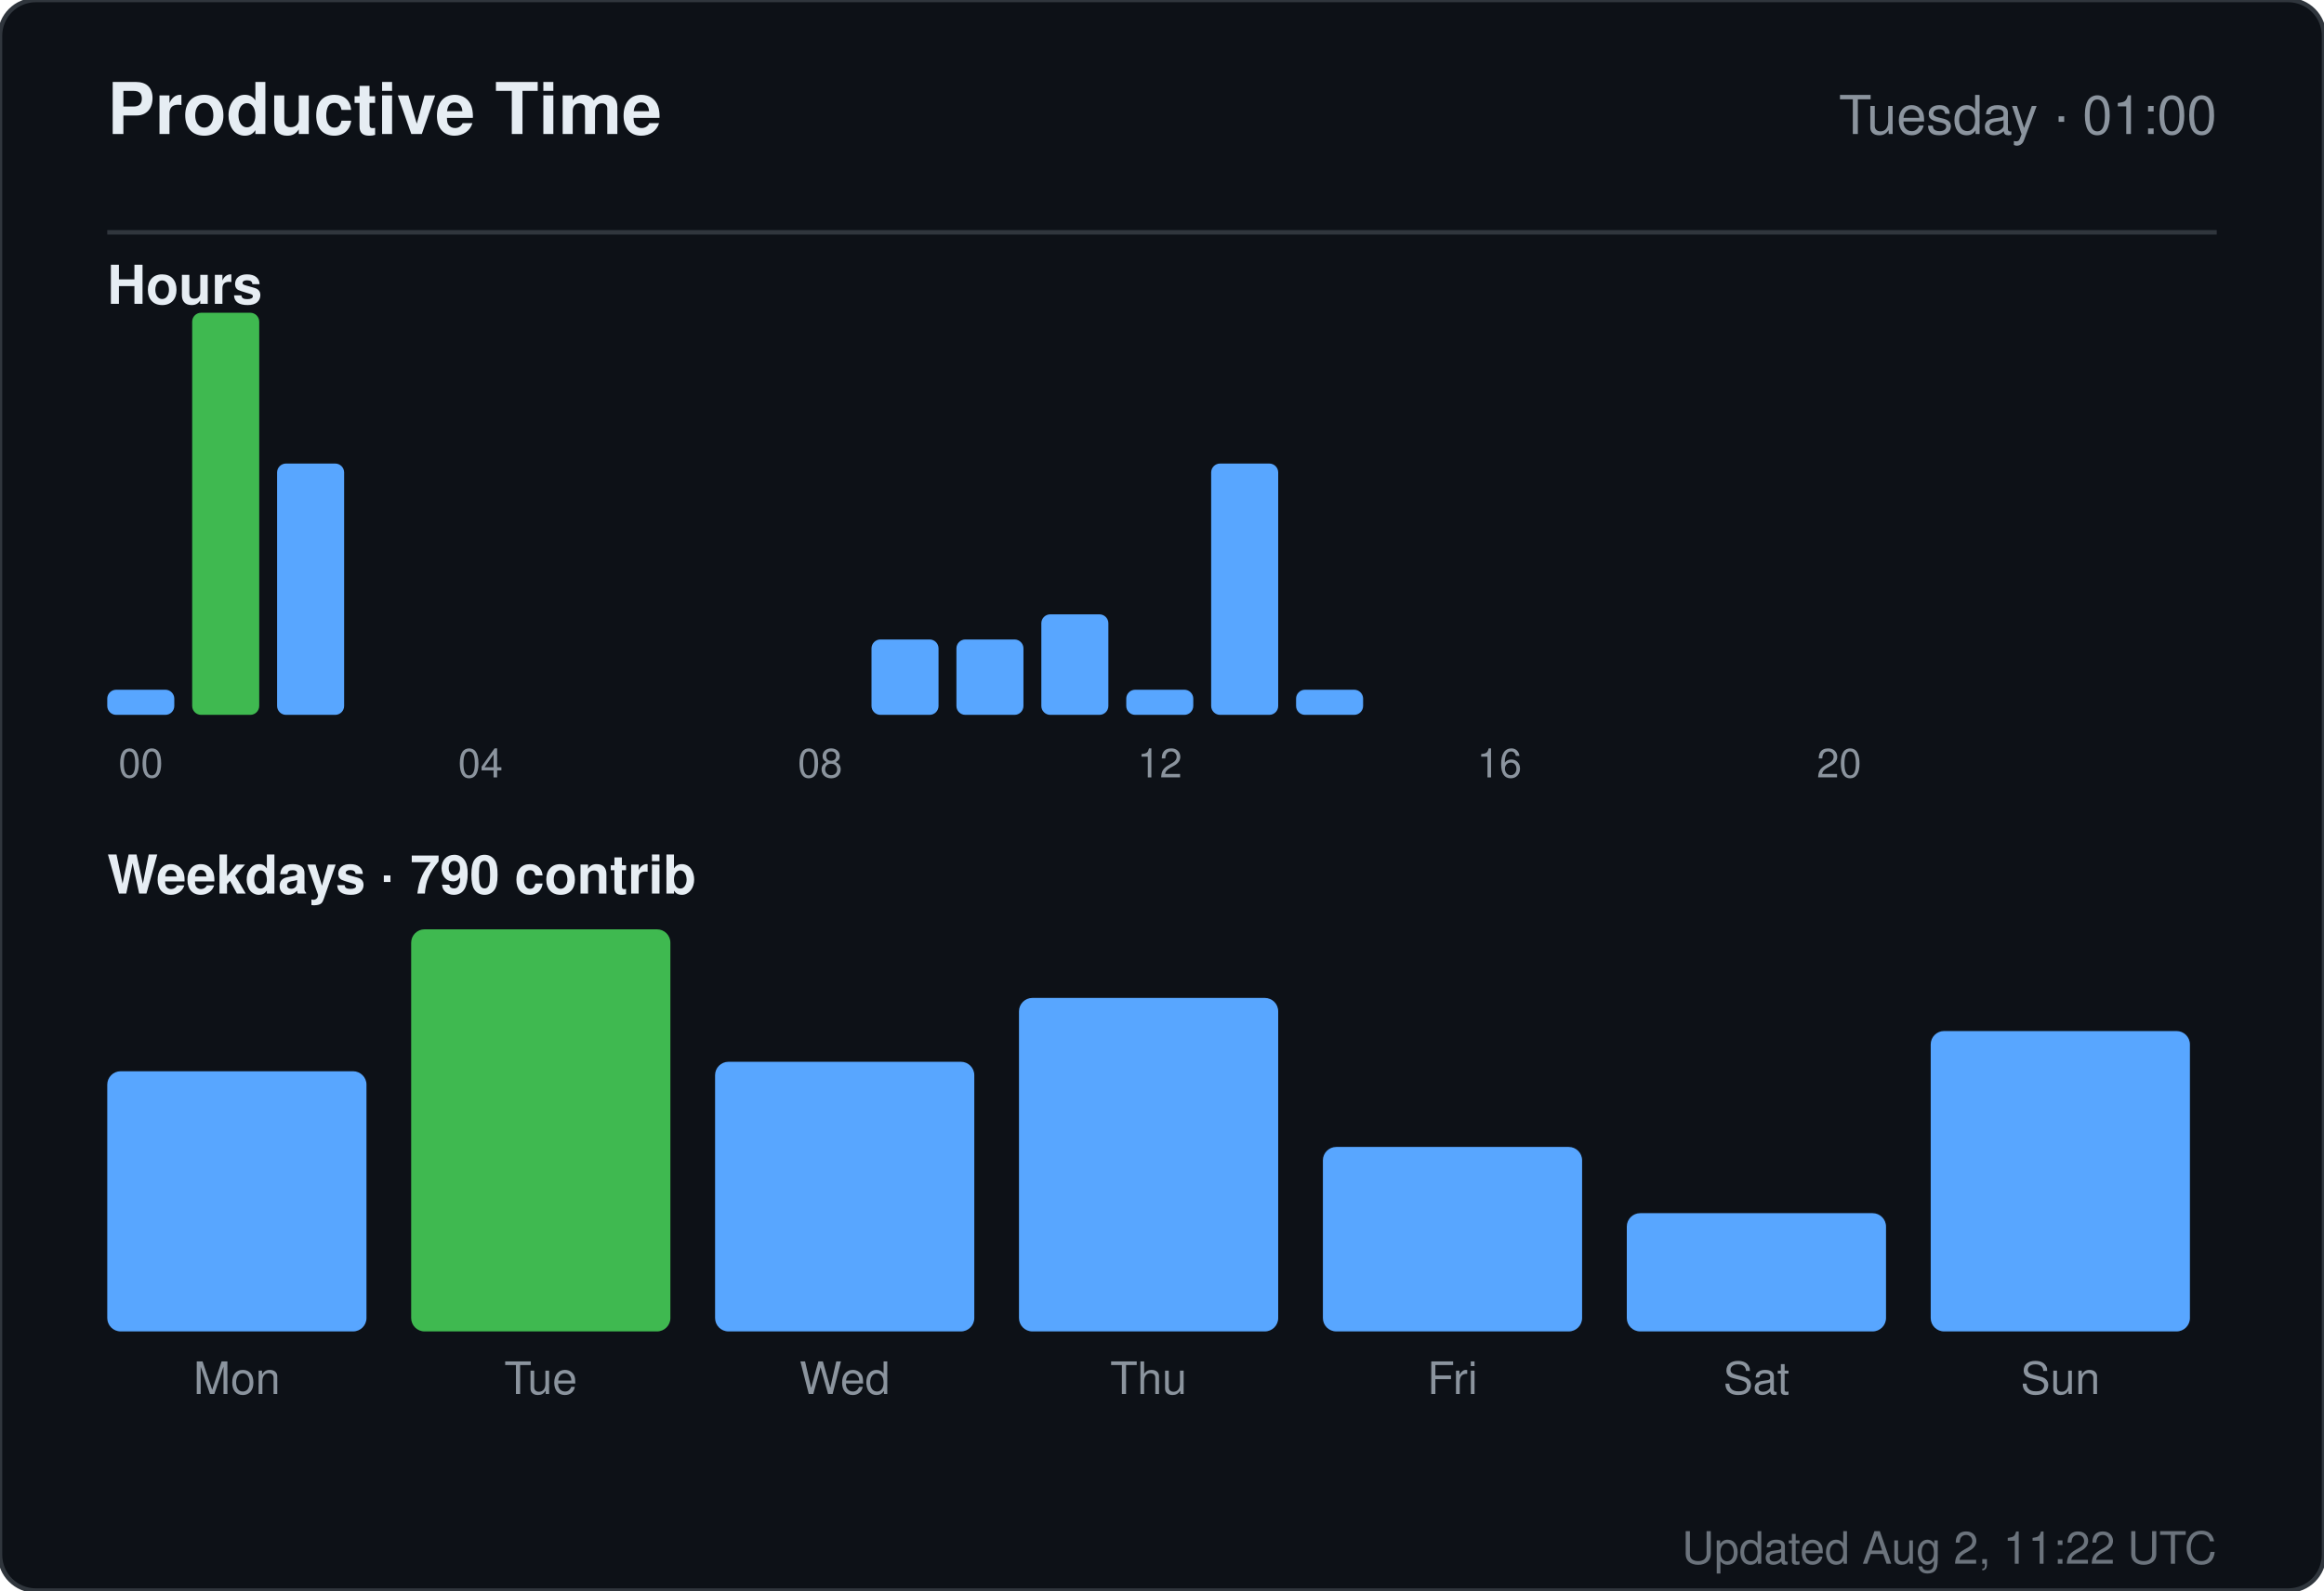
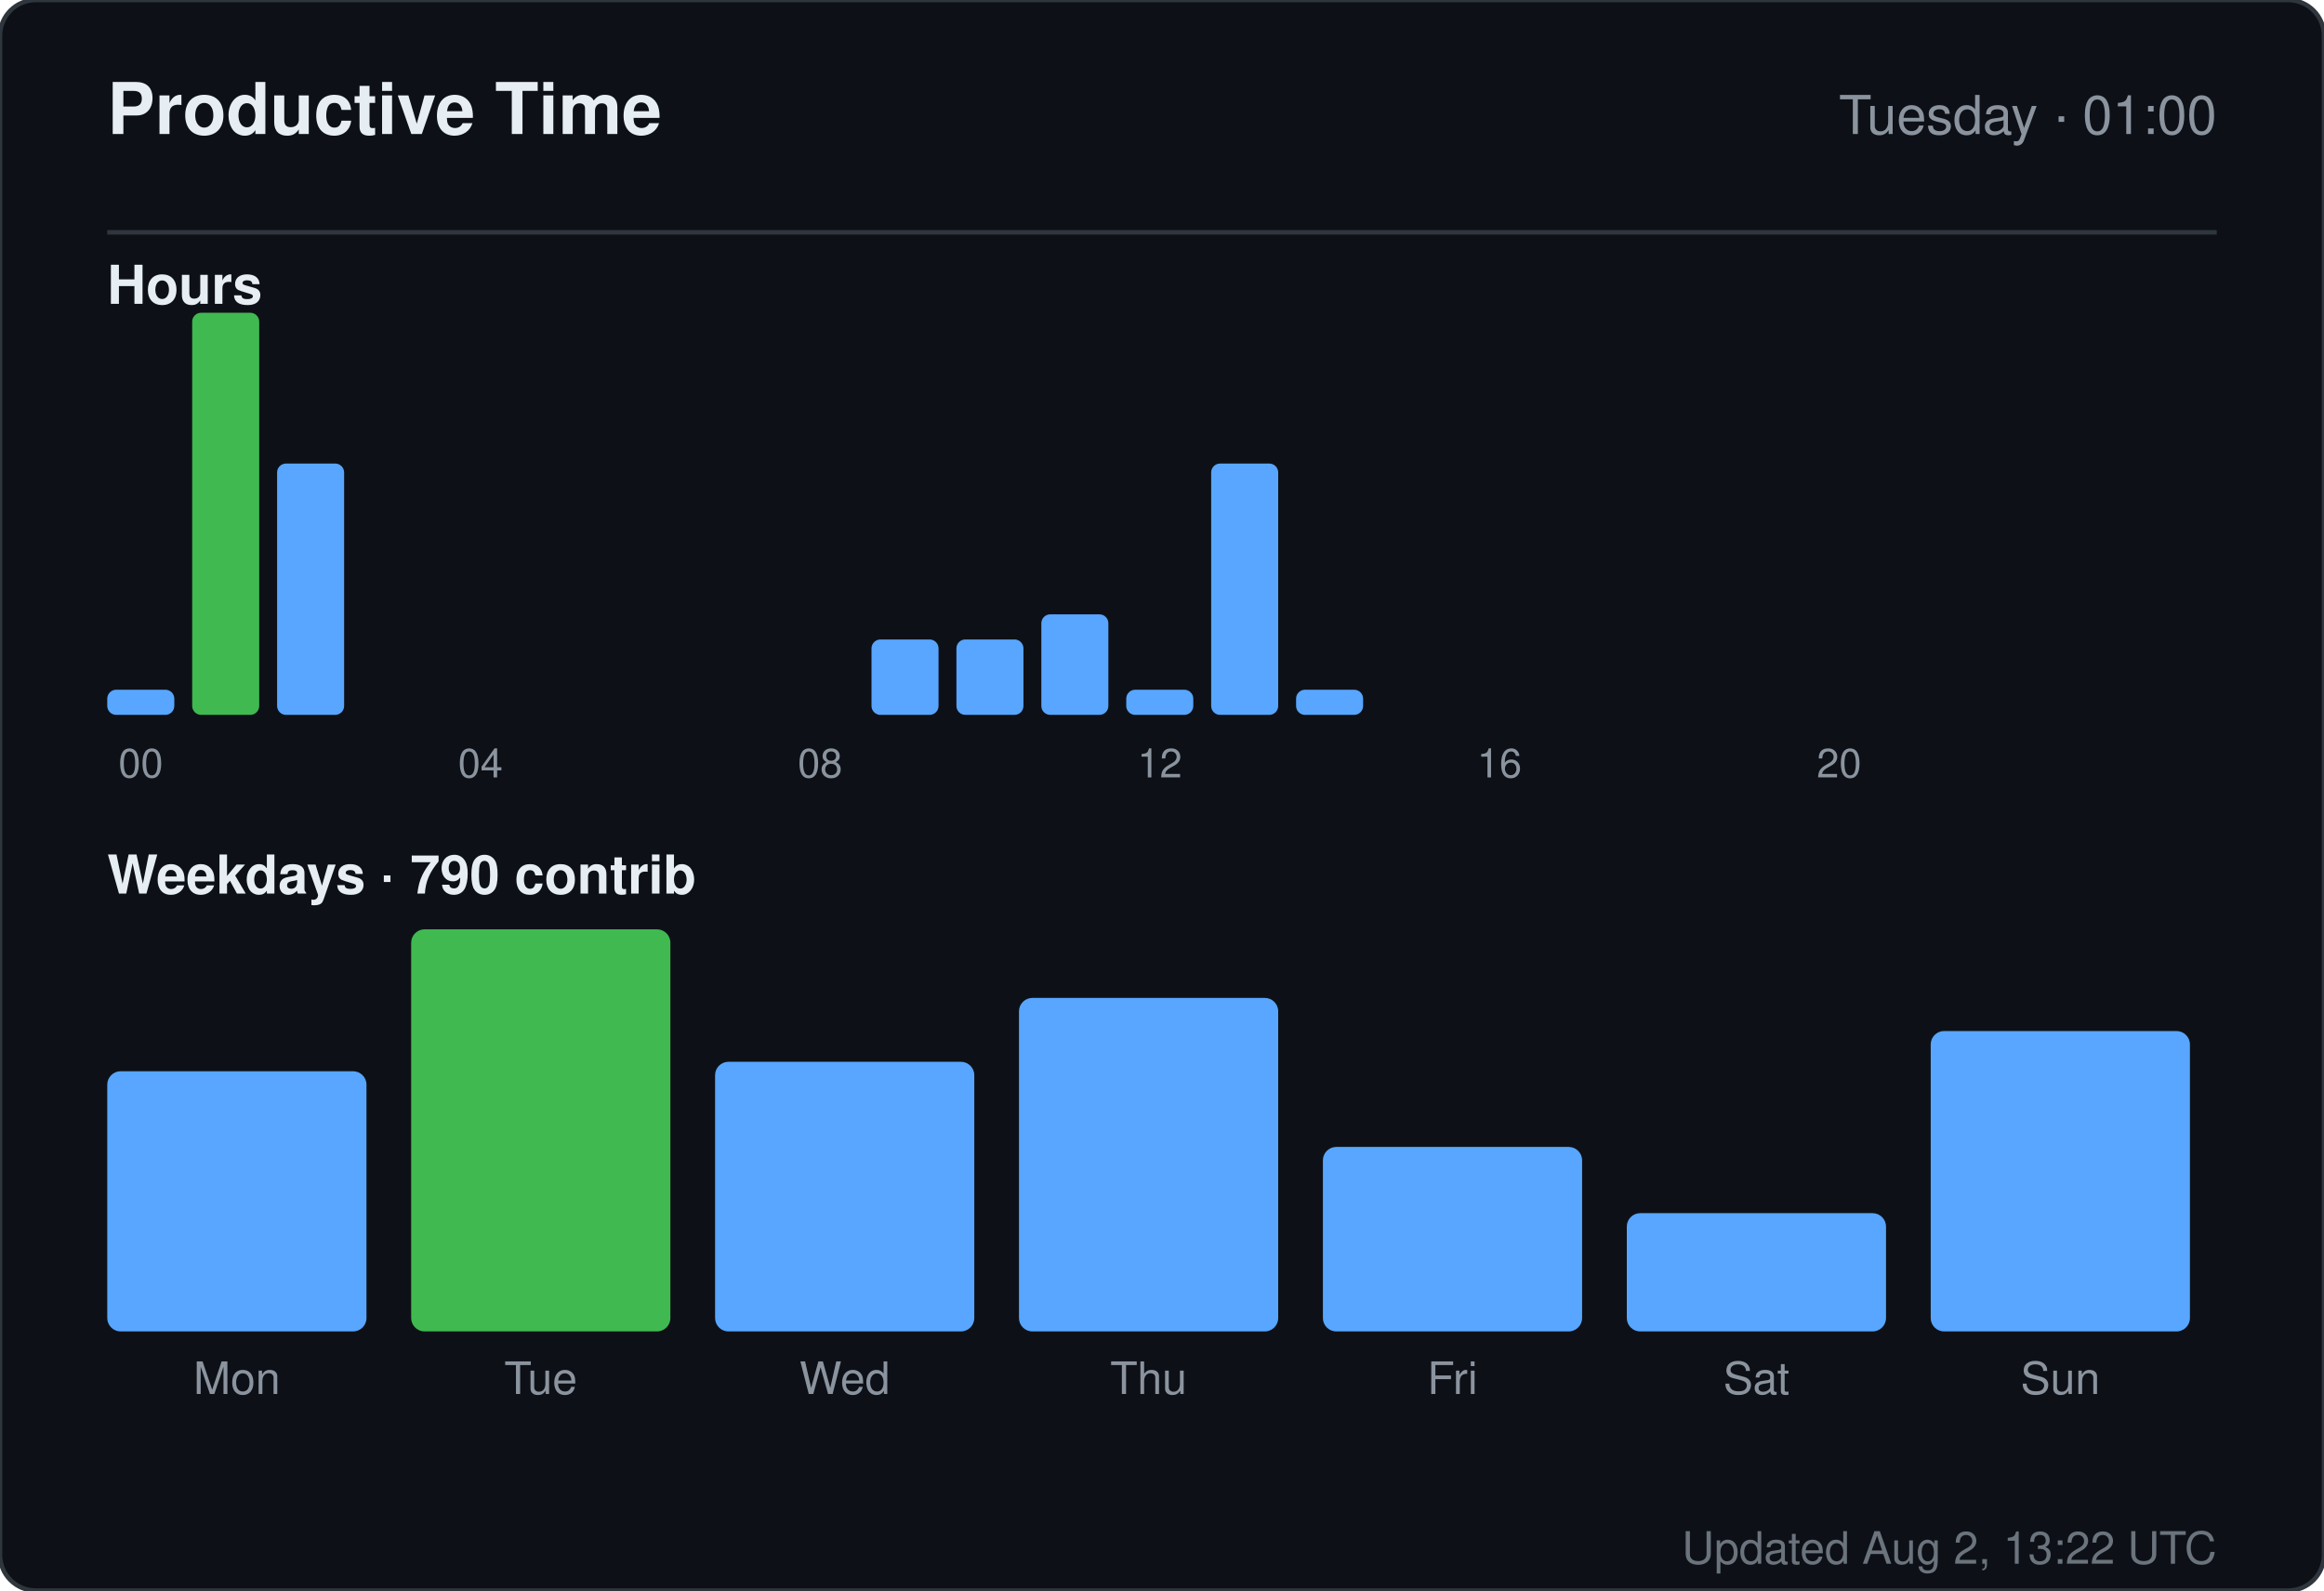
<svg xmlns="http://www.w3.org/2000/svg" width="520" height="356" viewBox="0 0 520 356" role="img" aria-label="Productive time for sandiirawan12">
  <rect width="520" height="356" rx="8" fill="#0d1117" stroke="#30363d" />
  <g font-family="-apple-system, BlinkMacSystemFont, Segoe UI, Helvetica, Arial, sans-serif">
    <text x="24" y="30" fill="#e6edf3" font-size="16" font-weight="700">Productive Time</text>
    <text x="496" y="30" fill="#8b949e" font-size="12" text-anchor="end">Tuesday · 01:00</text>
    <line x1="24" y1="52" x2="496" y2="52" stroke="#30363d" />
    <text x="24" y="68" fill="#e6edf3" font-size="12" font-weight="600">Hours</text>
    <rect x="24" y="154.375" width="15" height="5.625" rx="2" fill="#58a6ff" />
    <text x="31.5" y="174" fill="#8b949e" font-size="9" text-anchor="middle">00</text>
    <rect x="43" y="70" width="15" height="90" rx="2" fill="#3fb950" />
    <rect x="62" y="103.75" width="15" height="56.25" rx="2" fill="#58a6ff" />
    <rect x="81" y="160" width="15" height="0" rx="2" fill="#58a6ff" />
    <rect x="100" y="160" width="15" height="0" rx="2" fill="#58a6ff" />
    <text x="107.5" y="174" fill="#8b949e" font-size="9" text-anchor="middle">04</text>
    <rect x="119" y="160" width="15" height="0" rx="2" fill="#58a6ff" />
    <rect x="138" y="160" width="15" height="0" rx="2" fill="#58a6ff" />
    <rect x="157" y="160" width="15" height="0" rx="2" fill="#58a6ff" />
    <rect x="176" y="160" width="15" height="0" rx="2" fill="#58a6ff" />
    <text x="183.5" y="174" fill="#8b949e" font-size="9" text-anchor="middle">08</text>
    <rect x="195" y="143.125" width="15" height="16.875" rx="2" fill="#58a6ff" />
    <rect x="214" y="143.125" width="15" height="16.875" rx="2" fill="#58a6ff" />
    <rect x="233" y="137.5" width="15" height="22.5" rx="2" fill="#58a6ff" />
    <rect x="252" y="154.375" width="15" height="5.625" rx="2" fill="#58a6ff" />
    <text x="259.5" y="174" fill="#8b949e" font-size="9" text-anchor="middle">12</text>
    <rect x="271" y="103.75" width="15" height="56.25" rx="2" fill="#58a6ff" />
    <rect x="290" y="154.375" width="15" height="5.625" rx="2" fill="#58a6ff" />
    <rect x="309" y="160" width="15" height="0" rx="2" fill="#58a6ff" />
    <rect x="328" y="160" width="15" height="0" rx="2" fill="#58a6ff" />
    <text x="335.5" y="174" fill="#8b949e" font-size="9" text-anchor="middle">16</text>
    <rect x="347" y="160" width="15" height="0" rx="2" fill="#58a6ff" />
    <rect x="366" y="160" width="15" height="0" rx="2" fill="#58a6ff" />
    <rect x="385" y="160" width="15" height="0" rx="2" fill="#58a6ff" />
    <rect x="404" y="160" width="15" height="0" rx="2" fill="#58a6ff" />
    <text x="411.5" y="174" fill="#8b949e" font-size="9" text-anchor="middle">20</text>
    <rect x="423" y="160" width="15" height="0" rx="2" fill="#58a6ff" />
    <rect x="442" y="160" width="15" height="0" rx="2" fill="#58a6ff" />
    <rect x="461" y="160" width="15" height="0" rx="2" fill="#58a6ff" />
    <text x="24" y="200" fill="#e6edf3" font-size="12" font-weight="600">Weekdays · 790 contrib</text>
    <rect x="24" y="239.765" width="58" height="58.235" rx="3" fill="#58a6ff" />
    <text x="53" y="312" fill="#8b949e" font-size="10" text-anchor="middle">Mon</text>
    <rect x="92" y="208" width="58" height="90" rx="3" fill="#3fb950" />
    <text x="121" y="312" fill="#8b949e" font-size="10" text-anchor="middle">Tue</text>
    <rect x="160" y="237.647" width="58" height="60.353" rx="3" fill="#58a6ff" />
    <text x="189" y="312" fill="#8b949e" font-size="10" text-anchor="middle">Wed</text>
    <rect x="228" y="223.353" width="58" height="74.647" rx="3" fill="#58a6ff" />
    <text x="257" y="312" fill="#8b949e" font-size="10" text-anchor="middle">Thu</text>
    <rect x="296" y="256.706" width="58" height="41.294" rx="3" fill="#58a6ff" />
    <text x="325" y="312" fill="#8b949e" font-size="10" text-anchor="middle">Fri</text>
    <rect x="364" y="271.529" width="58" height="26.471" rx="3" fill="#58a6ff" />
    <text x="393" y="312" fill="#8b949e" font-size="10" text-anchor="middle">Sat</text>
    <rect x="432" y="230.765" width="58" height="67.235" rx="3" fill="#58a6ff" />
    <text x="461" y="312" fill="#8b949e" font-size="10" text-anchor="middle">Sun</text>
-     <text x="496" y="350" fill="#8b949e" font-size="10" text-anchor="end" opacity="0.75">Updated Aug 2, 11:22 UTC</text>
+     <text x="496" y="350" fill="#8b949e" font-size="10" text-anchor="end" opacity="0.75">Updated Aug 2, 13:22 UTC</text>
  </g>
</svg>
